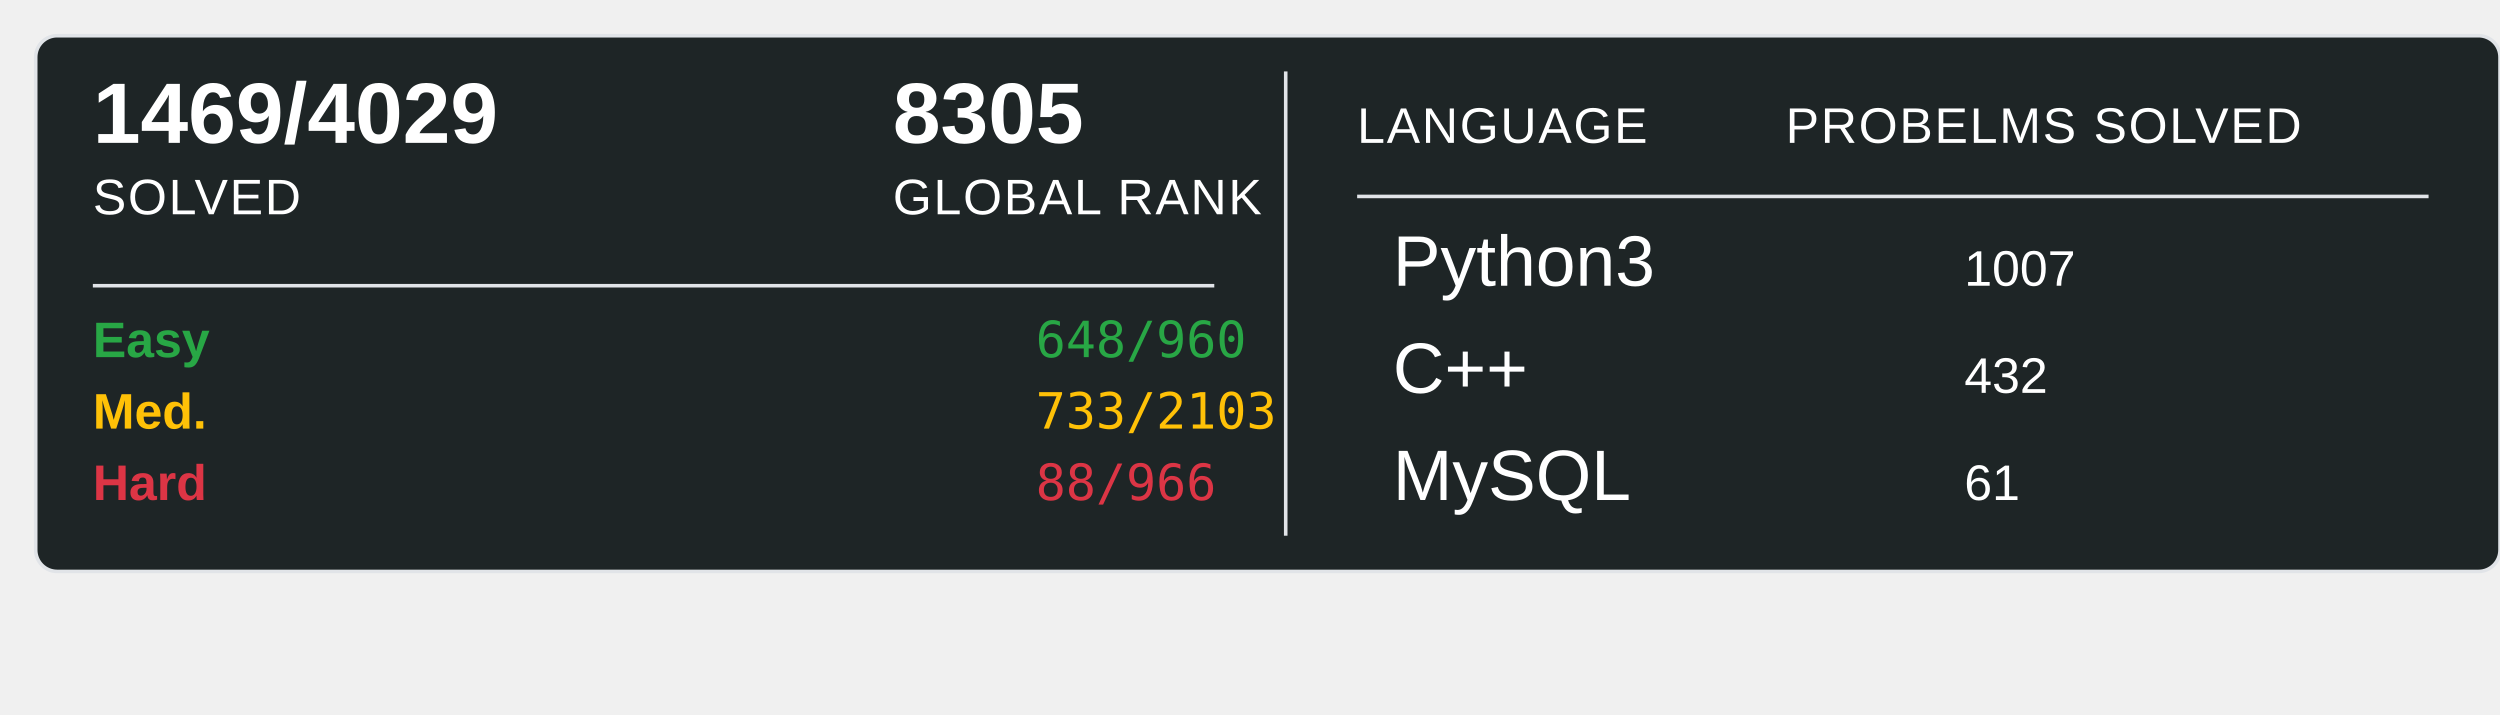
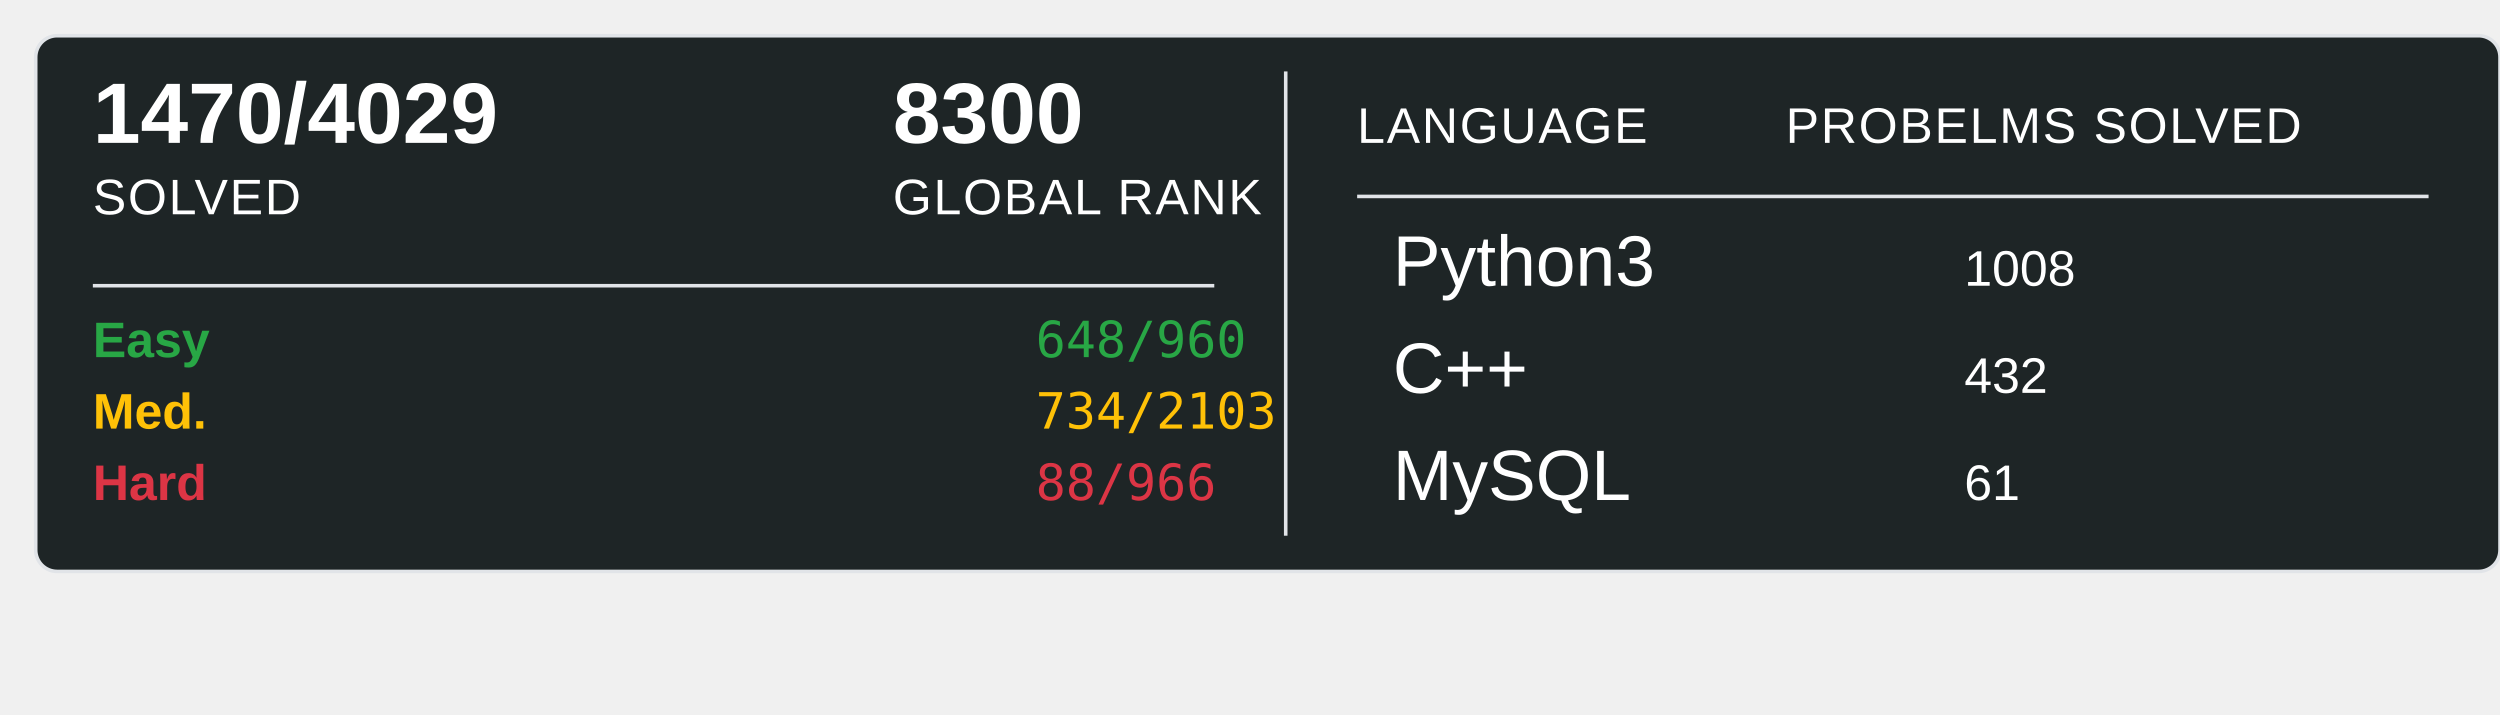
<svg xmlns="http://www.w3.org/2000/svg" width="700" height="200">
  <rect x="10" y="10" width="690" height="150" rx="6" ry="6" fill="#1E2526" stroke="#e1e4e8" stroke-width="1" />
-   <text x="26" y="40" font-family="Arial, sans-serif" font-size="24" font-weight="600" fill="#ffffff">1469/4029</text>
+   <text x="26" y="40" font-family="Arial, sans-serif" font-size="24" font-weight="600" fill="#ffffff">1470/4029</text>
  <text x="26" y="60" font-family="Arial, sans-serif" font-size="14" fill="#ffffff" text-transform="uppercase" letter-spacing="0.5">SOLVED</text>
-   <text x="250" y="40" font-family="Arial, sans-serif" font-size="24" font-weight="600" fill="#ffffff">8305</text>
+   <text x="250" y="40" font-family="Arial, sans-serif" font-size="24" font-weight="600" fill="#ffffff">8300</text>
  <text x="250" y="60" font-family="Arial, sans-serif" font-size="14" fill="#ffffff" text-transform="uppercase" letter-spacing="0.5">GLOBAL RANK</text>
  <line x1="26" y1="80" x2="340" y2="80" stroke="#e1e4e8" stroke-width="1" />
  <text x="26" y="100" font-family="Arial, sans-serif" font-size="14" font-weight="600" fill="#28a745">Easy</text>
  <text x="290" y="100" font-family="monospace" font-size="14" fill="#28a745">648/960</text>
  <text x="26" y="120" font-family="Arial, sans-serif" font-size="14" font-weight="600" fill="#ffc107">Med.</text>
-   <text x="290" y="120" font-family="monospace" font-size="14" fill="#ffc107">733/2103</text>
+   <text x="290" y="120" font-family="monospace" font-size="14" fill="#ffc107">734/2103</text>
  <text x="26" y="140" font-family="Arial, sans-serif" font-size="14" font-weight="600" fill="#dc3545">Hard</text>
  <text x="290" y="140" font-family="monospace" font-size="14" fill="#dc3545">88/966</text>
  <line x1="360" y1="20" x2="360" y2="150" stroke="#e1e4e8" stroke-width="1" />
  <text x="380" y="40" font-family="Arial, sans-serif" font-size="14" fill="#ffffff" text-transform="uppercase" letter-spacing="0.5">LANGUAGE</text>
  <line x1="380" y1="55" x2="680" y2="55" stroke="#e1e4e8" stroke-width="1" />
  <text x="500" y="40" font-family="Arial, sans-serif" font-size="14" fill="#ffffff" text-transform="uppercase" letter-spacing="0.5">PROBELMS SOLVED</text>
  <text x="390" y="80" font-family="Arial, sans-serif" font-size="20" fill="#ffffff">Python3</text>
-   <text x="550" y="80" font-family="Arial, sans-serif" font-size="14" fill="#ffffff">1007</text>
+   <text x="550" y="80" font-family="Arial, sans-serif" font-size="14" fill="#ffffff">1008</text>
  <text x="390" y="110" font-family="Arial, sans-serif" font-size="20" fill="#ffffff">C++</text>
  <text x="550" y="110" font-family="Arial, sans-serif" font-size="14" fill="#ffffff">432</text>
  <text x="390" y="140" font-family="Arial, sans-serif" font-size="20" fill="#ffffff">MySQL</text>
  <text x="550" y="140" font-family="Arial, sans-serif" font-size="14" fill="#ffffff">61</text>
</svg>
